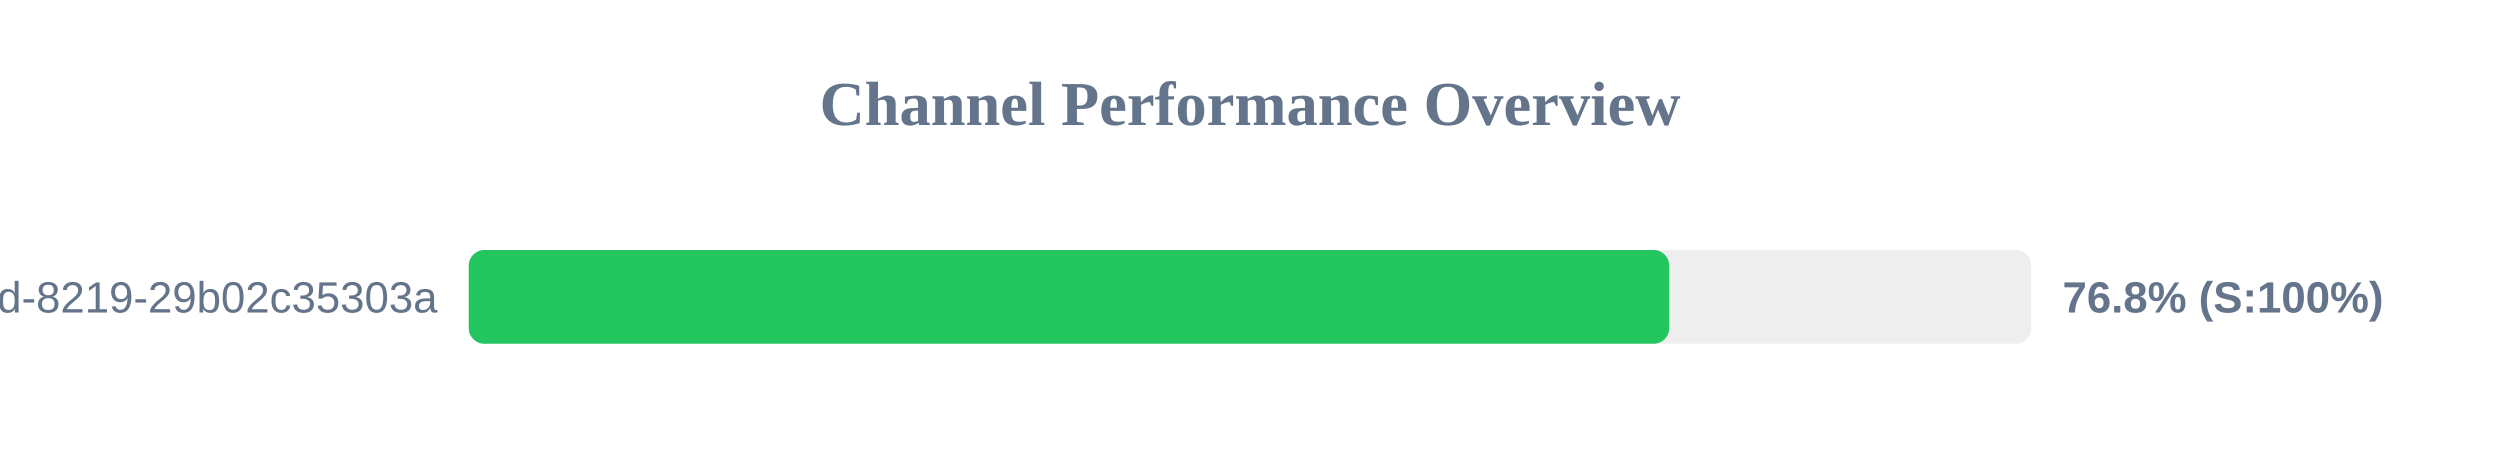
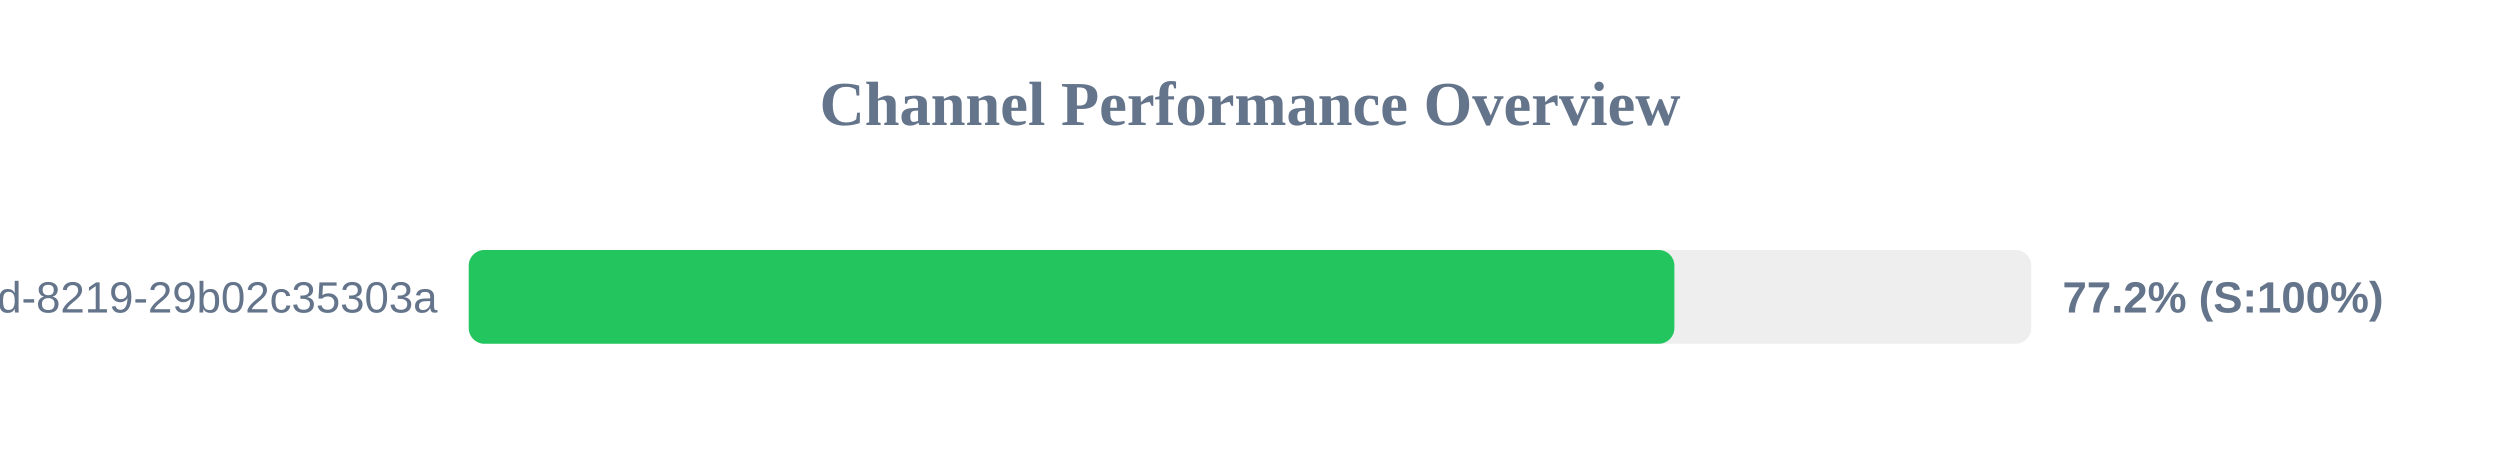
<svg xmlns="http://www.w3.org/2000/svg" width="800" height="150" version="1.1">
  <style>
        .row { font: 14px Arial; fill: #64748b; }
        .score { font: bold 14px Arial; fill: #64748b; }
    </style>
  <text x="400" y="40" text-anchor="middle" font-size="20px" font-weight="bold" fill="#64748b">Channel Performance Overview</text>
  <rect x="150" y="80" width="500" height="30" fill="#eee" rx="5" />
-   <rect x="150" y="80" width="384.15" height="30" fill="#22c55e" rx="5" />
+   <rect x="150" y="80" width="385.8" height="30" fill="#22c55e" rx="5" />
  <text x="140" y="100" text-anchor="end" class="row">?uuid=5eaa121d-4362-444d-8219-29b02c35303a</text>
-   <text x="660" y="100" text-anchor="start" class="score">76.8% (S:100%)</text>
+   <text x="660" y="100" text-anchor="start" class="score">77.2% (S:100%)</text>
</svg>
